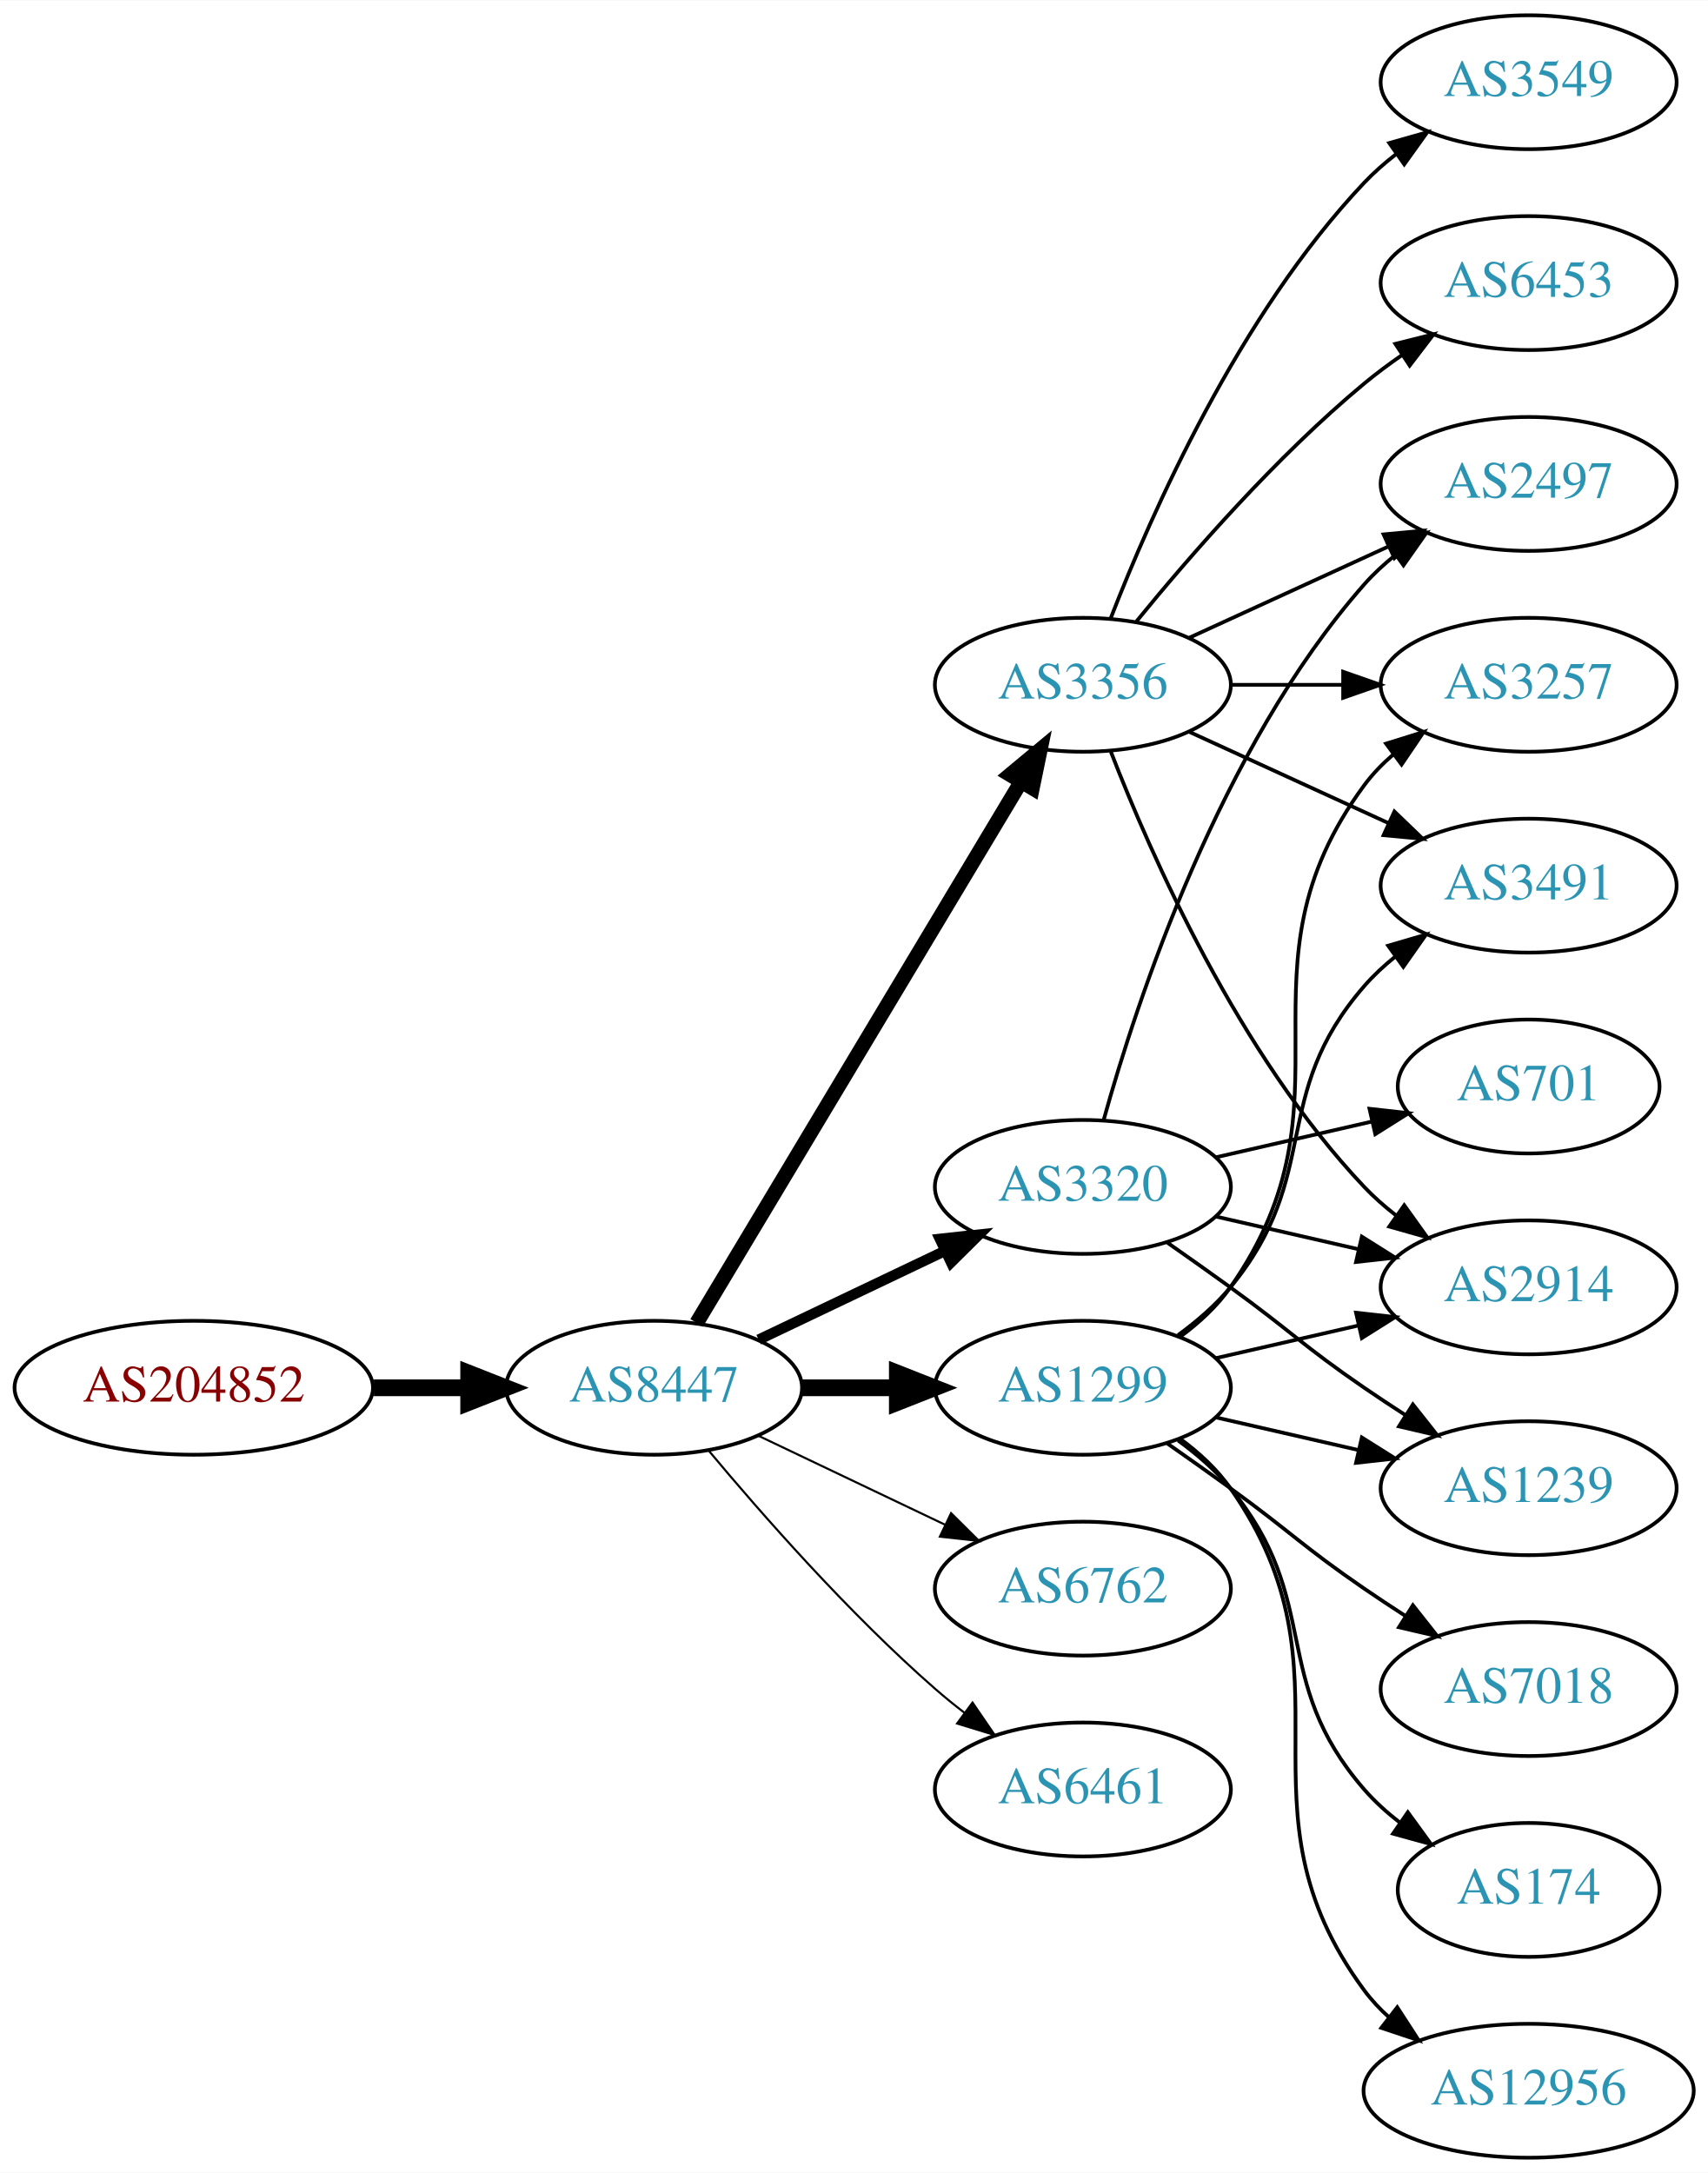
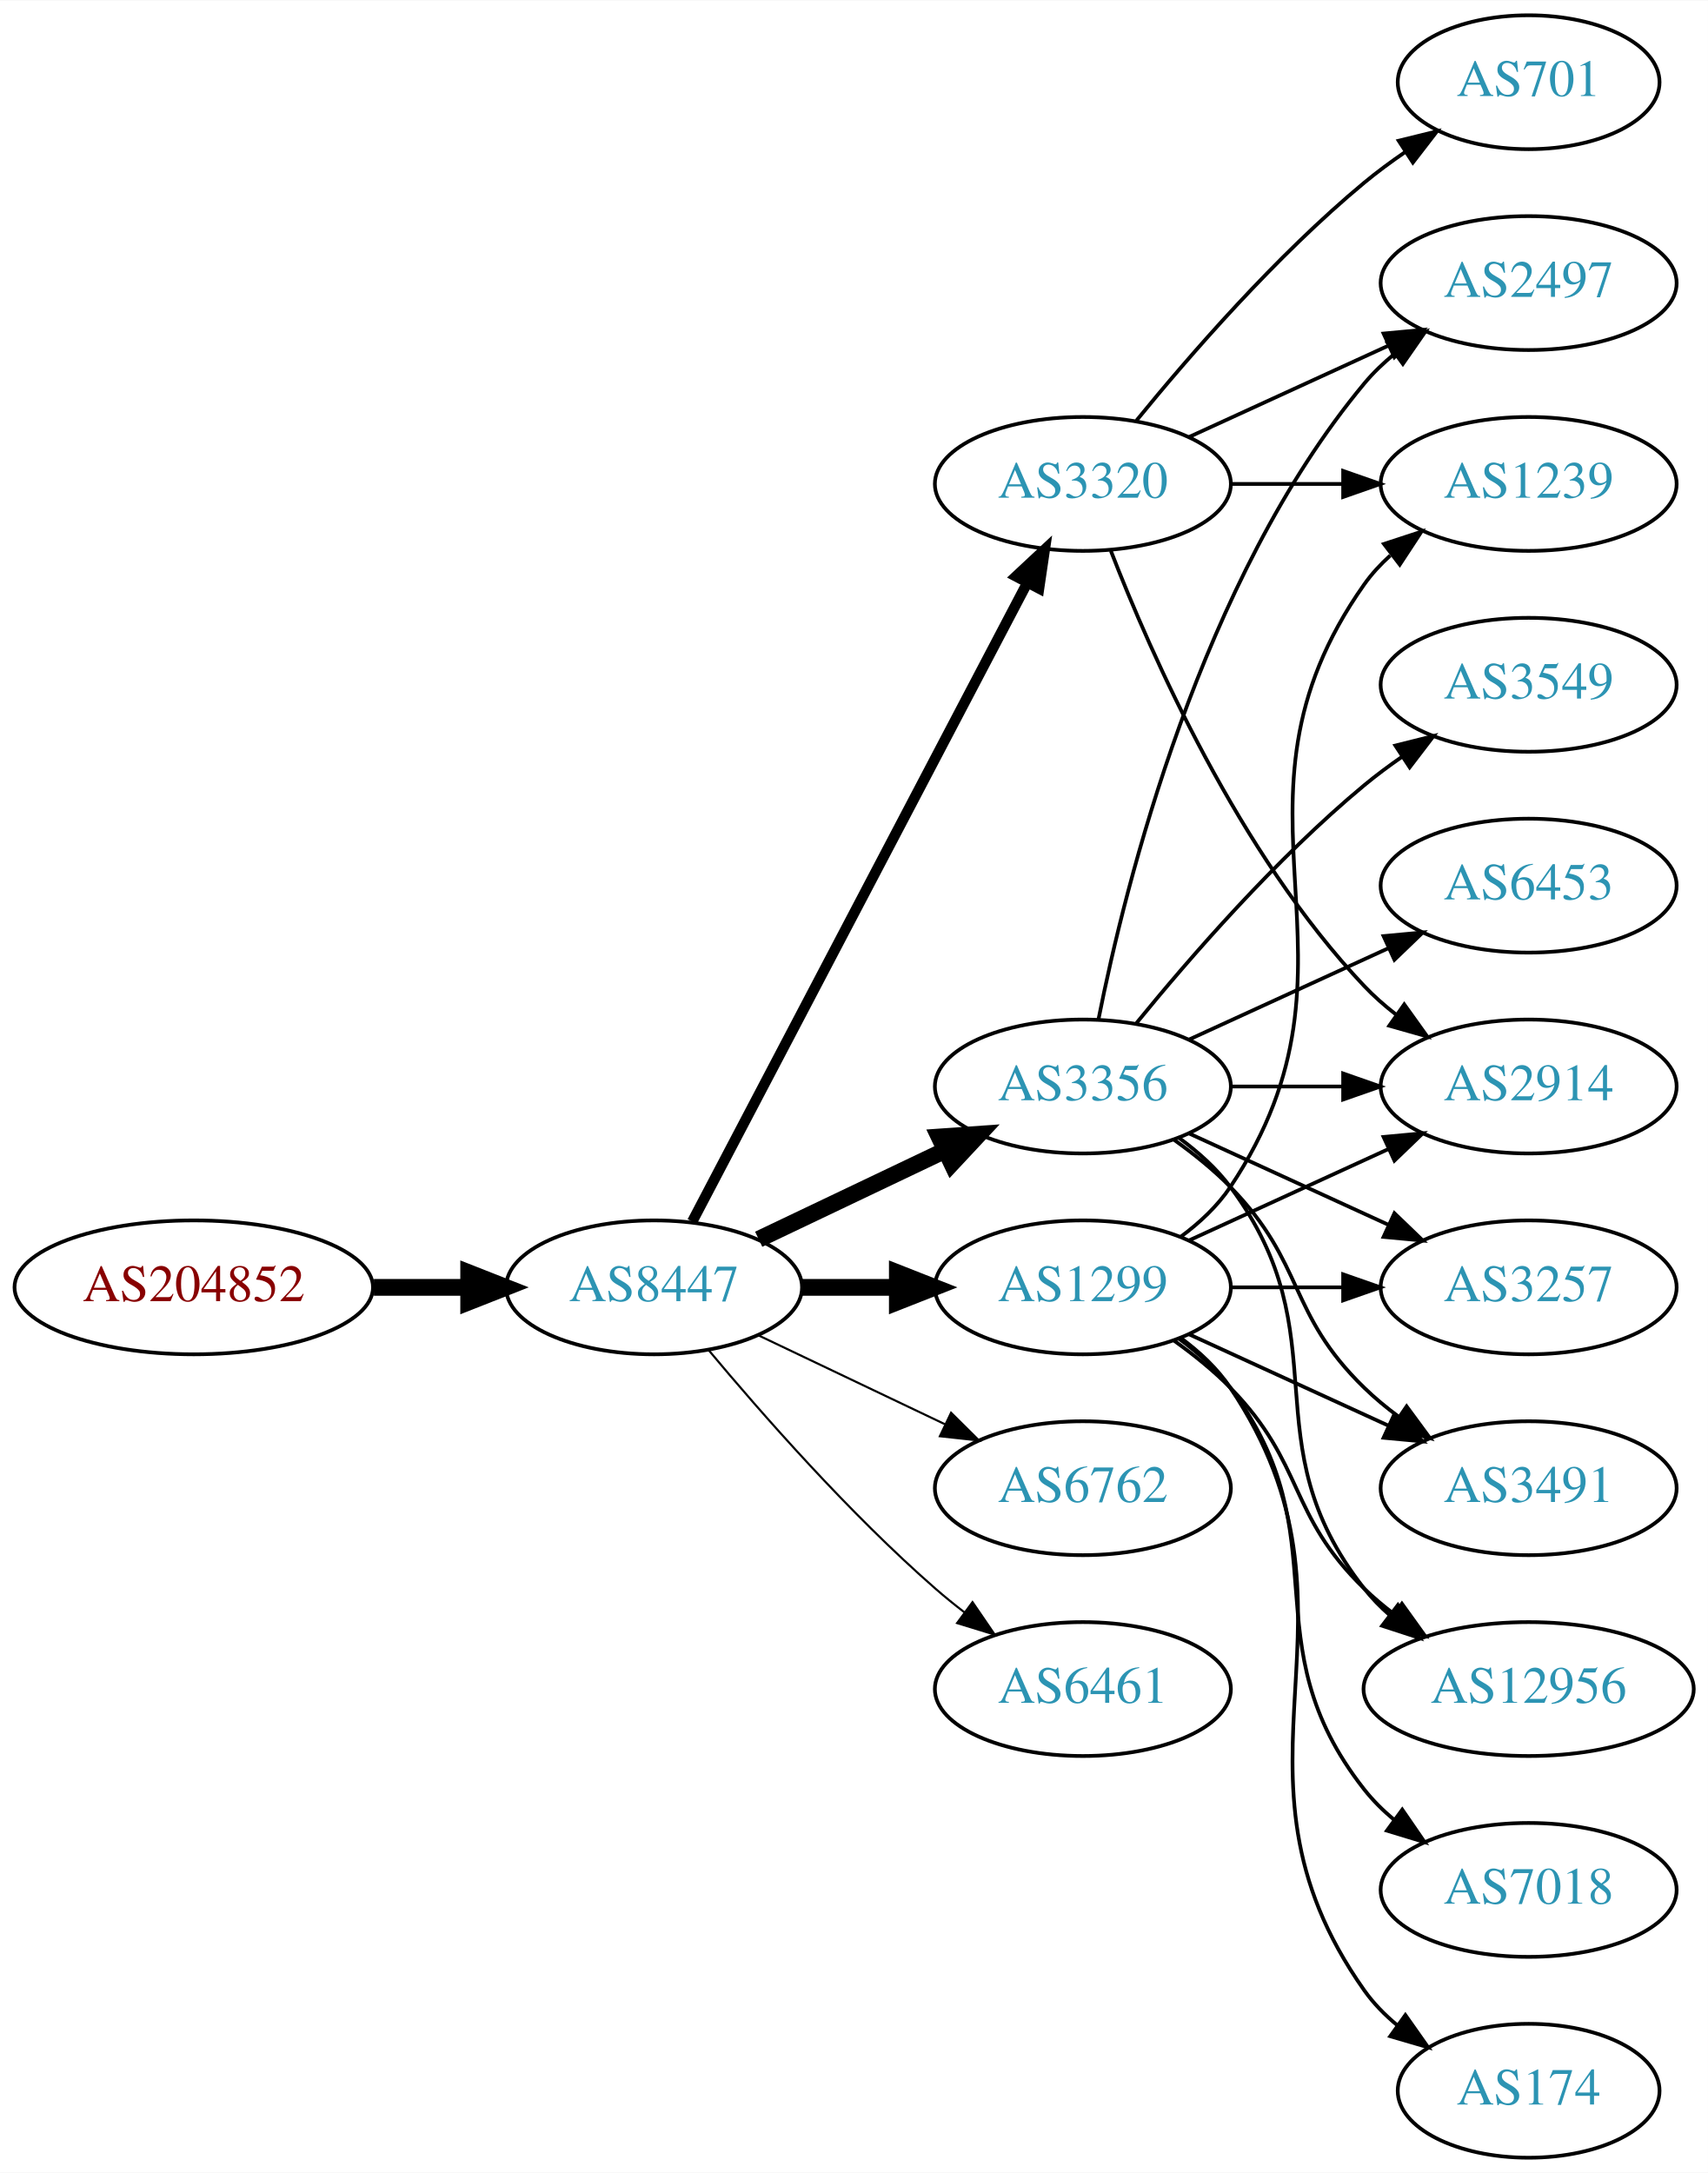
<svg xmlns="http://www.w3.org/2000/svg" xmlns:xlink="http://www.w3.org/1999/xlink" width="459pt" height="584pt" viewBox="0.00 0.00 459.17 584.00">
  <g id="graph0" class="graph" transform="scale(1 1) rotate(0) translate(4 580)">
    <polygon fill="white" stroke="none" points="-4,4 -4,-580 455.17,-580 455.17,4 -4,4" />
    <g id="node1" class="node">
      <g id="a_node1">
        <a xlink:href="/asn/204852" xlink:title="AS204852 ~ NV-AT [AT]">
-           <ellipse fill="#ffffff" stroke="black" cx="48.096" cy="-207" rx="48.192" ry="18" />
-           <text text-anchor="middle" x="48.096" y="-203.3" font-family="Times,serif" font-size="14.00" fill="#880000">AS204852</text>
+           <ellipse fill="#ffffff" stroke="black" cx="48.096" cy="-234" rx="48.192" ry="18" />
+           <text text-anchor="middle" x="48.096" y="-230.3" font-family="Times,serif" font-size="14.00" fill="#880000">AS204852</text>
        </a>
      </g>
    </g>
    <g id="node2" class="node">
      <g id="a_node2">
        <a xlink:href="/asn/8447" xlink:title="AS8447 ~ A1 Telekom Austria AG [AT]">
-           <ellipse fill="#ffffff" stroke="black" cx="171.838" cy="-207" rx="39.794" ry="18" />
-           <text text-anchor="middle" x="171.838" y="-203.3" font-family="Times,serif" font-size="14.00" fill="#2c94b3">AS8447</text>
+           <ellipse fill="#ffffff" stroke="black" cx="171.838" cy="-234" rx="39.794" ry="18" />
+           <text text-anchor="middle" x="171.838" y="-230.3" font-family="Times,serif" font-size="14.00" fill="#2c94b3">AS8447</text>
        </a>
      </g>
    </g>
    <g id="edge1" class="edge">
-       <path fill="none" stroke="black" stroke-width="4.5" d="M96.513,-207C104.867,-207 113.577,-207 121.969,-207" />
-       <polygon fill="black" stroke="black" stroke-width="4.5" points="122.004,-210.938 132.004,-207 122.004,-203.063 122.004,-210.938" />
+       <path fill="none" stroke="black" stroke-width="4.5" d="M96.513,-234C104.867,-234 113.577,-234 121.969,-234" />
+       <polygon fill="black" stroke="black" stroke-width="4.5" points="122.004,-237.938 132.004,-234 122.004,-230.063 122.004,-237.938" />
    </g>
    <g id="node3" class="node">
      <g id="a_node3">
-         <a xlink:href="/asn/3356" xlink:title="AS3356 ~ Level 3 Parent, LLC [US]">
-           <ellipse fill="#ffffff" stroke="black" cx="287.131" cy="-396" rx="39.794" ry="18" />
-           <text text-anchor="middle" x="287.131" y="-392.3" font-family="Times,serif" font-size="14.00" fill="#2c94b3">AS3356</text>
+         <a xlink:href="/asn/1299" xlink:title="AS1299 ~ Telia Carrier [EU]">
+           <ellipse fill="#ffffff" stroke="black" cx="287.131" cy="-234" rx="39.794" ry="18" />
+           <text text-anchor="middle" x="287.131" y="-230.3" font-family="Times,serif" font-size="14.00" fill="#2c94b3">AS1299</text>
        </a>
      </g>
    </g>
    <g id="edge2" class="edge">
-       <path fill="none" stroke="black" stroke-width="3.938" d="M183.293,-224.442C203.274,-257.775 246.98,-330.686 270.465,-369.866" />
-       <polygon fill="black" stroke="black" stroke-width="3.938" points="267.558,-371.823 275.701,-378.6 273.561,-368.224 267.558,-371.823" />
+       <path fill="none" stroke="black" stroke-width="4.5" d="M211.51,-234C219.713,-234 228.477,-234 237.009,-234" />
+       <polygon fill="black" stroke="black" stroke-width="4.5" points="237.248,-237.938 247.248,-234 237.248,-230.063 237.248,-237.938" />
    </g>
    <g id="node4" class="node">
      <g id="a_node4">
-         <a xlink:href="/asn/3320" xlink:title="AS3320 ~ DTAG [DE]">
-           <ellipse fill="#ffffff" stroke="black" cx="287.131" cy="-261" rx="39.794" ry="18" />
-           <text text-anchor="middle" x="287.131" y="-257.3" font-family="Times,serif" font-size="14.00" fill="#2c94b3">AS3320</text>
+         <a xlink:href="/asn/3356" xlink:title="AS3356 ~ Level 3 Parent, LLC [US]">
+           <ellipse fill="#ffffff" stroke="black" cx="287.131" cy="-288" rx="39.794" ry="18" />
+           <text text-anchor="middle" x="287.131" y="-284.3" font-family="Times,serif" font-size="14.00" fill="#2c94b3">AS3356</text>
        </a>
      </g>
    </g>
    <g id="edge3" class="edge">
-       <path fill="none" stroke="black" stroke-width="2.812" d="M199.974,-219.934C214.968,-227.081 233.789,-236.052 250.013,-243.785" />
-       <polygon fill="black" stroke="black" stroke-width="2.812" points="248.683,-247.028 259.216,-248.171 251.695,-240.709 248.683,-247.028" />
+       <path fill="none" stroke="black" stroke-width="4.5" d="M199.974,-246.934C214.968,-254.081 233.789,-263.052 250.013,-270.785" />
+       <polygon fill="black" stroke="black" stroke-width="4.5" points="248.495,-274.423 259.216,-275.171 251.883,-267.314 248.495,-274.423" />
    </g>
    <g id="node5" class="node">
      <g id="a_node5">
        <a xlink:href="/asn/6762" xlink:title="AS6762 ~ TELECOM ITALIA SPARKLE S.p.A. [IT]">
-           <ellipse fill="#ffffff" stroke="black" cx="287.131" cy="-153" rx="39.794" ry="18" />
-           <text text-anchor="middle" x="287.131" y="-149.3" font-family="Times,serif" font-size="14.00" fill="#2c94b3">AS6762</text>
+           <ellipse fill="#ffffff" stroke="black" cx="287.131" cy="-180" rx="39.794" ry="18" />
+           <text text-anchor="middle" x="287.131" y="-176.3" font-family="Times,serif" font-size="14.00" fill="#2c94b3">AS6762</text>
        </a>
      </g>
    </g>
    <g id="edge4" class="edge">
-       <path fill="none" stroke="black" stroke-width="0.562" d="M199.974,-194.066C214.968,-186.919 233.789,-177.948 250.013,-170.215" />
-       <polygon fill="black" stroke="black" stroke-width="0.562" points="251.695,-173.291 259.216,-165.829 248.683,-166.972 251.695,-173.291" />
+       <path fill="none" stroke="black" stroke-width="0.562" d="M199.974,-221.066C214.968,-213.919 233.789,-204.948 250.013,-197.215" />
+       <polygon fill="black" stroke="black" stroke-width="0.562" points="251.695,-200.291 259.216,-192.829 248.683,-193.972 251.695,-200.291" />
    </g>
    <g id="node6" class="node">
      <g id="a_node6">
-         <a xlink:href="/asn/1299" xlink:title="AS1299 ~ Telia Carrier [EU]">
-           <ellipse fill="#ffffff" stroke="black" cx="287.131" cy="-207" rx="39.794" ry="18" />
-           <text text-anchor="middle" x="287.131" y="-203.3" font-family="Times,serif" font-size="14.00" fill="#2c94b3">AS1299</text>
+         <a xlink:href="/asn/3320" xlink:title="AS3320 ~ DTAG [DE]">
+           <ellipse fill="#ffffff" stroke="black" cx="287.131" cy="-450" rx="39.794" ry="18" />
+           <text text-anchor="middle" x="287.131" y="-446.3" font-family="Times,serif" font-size="14.00" fill="#2c94b3">AS3320</text>
        </a>
      </g>
    </g>
    <g id="edge5" class="edge">
-       <path fill="none" stroke="black" stroke-width="4.5" d="M211.51,-207C219.713,-207 228.477,-207 237.009,-207" />
-       <polygon fill="black" stroke="black" stroke-width="4.5" points="237.248,-210.938 247.248,-207 237.248,-203.063 237.248,-210.938" />
+       <path fill="none" stroke="black" stroke-width="2.812" d="M182.109,-251.676C201.951,-289.505 248.628,-378.499 272.115,-423.278" />
+       <polygon fill="black" stroke="black" stroke-width="2.812" points="269.146,-425.152 276.89,-432.383 275.345,-421.901 269.146,-425.152" />
    </g>
    <g id="node7" class="node">
      <g id="a_node7">
        <a xlink:href="/asn/6461" xlink:title="AS6461 ~ Zayo Bandwidth [US]">
-           <ellipse fill="#ffffff" stroke="black" cx="287.131" cy="-99" rx="39.794" ry="18" />
-           <text text-anchor="middle" x="287.131" y="-95.3" font-family="Times,serif" font-size="14.00" fill="#2c94b3">AS6461</text>
+           <ellipse fill="#ffffff" stroke="black" cx="287.131" cy="-126" rx="39.794" ry="18" />
+           <text text-anchor="middle" x="287.131" y="-122.3" font-family="Times,serif" font-size="14.00" fill="#2c94b3">AS6461</text>
        </a>
      </g>
    </g>
    <g id="edge6" class="edge">
-       <path fill="none" stroke="black" stroke-width="0.562" d="M186.468,-190.183C200.751,-173.071 224.297,-146.255 247.484,-126 249.95,-123.846 252.589,-121.706 255.286,-119.628" />
-       <polygon fill="black" stroke="black" stroke-width="0.562" points="257.459,-122.375 263.44,-113.63 253.311,-116.736 257.459,-122.375" />
+       <path fill="none" stroke="black" stroke-width="0.562" d="M186.468,-217.183C200.751,-200.071 224.297,-173.255 247.484,-153 249.95,-150.846 252.589,-148.706 255.286,-146.628" />
+       <polygon fill="black" stroke="black" stroke-width="0.562" points="257.459,-149.375 263.44,-140.63 253.311,-143.736 257.459,-149.375" />
    </g>
    <g id="node8" class="node">
      <g id="a_node8">
-         <a xlink:href="/asn/6453" xlink:title="AS6453 ~ TATA COMMUNICATIONS (AMERICA) INC [US]">
-           <ellipse fill="#ffffff" stroke="black" cx="406.973" cy="-504" rx="39.794" ry="18" />
-           <text text-anchor="middle" x="406.973" y="-500.3" font-family="Times,serif" font-size="14.00" fill="#2c94b3">AS6453</text>
-         </a>
-       </g>
-     </g>
-     <g id="edge7" class="edge">
-       <path fill="none" stroke="black" d="M301.55,-413.065C315.665,-430.375 339.079,-457.345 362.777,-477 365.994,-479.668 369.494,-482.27 373.065,-484.741" />
-       <polygon fill="black" stroke="black" points="371.143,-487.666 381.421,-490.236 374.988,-481.817 371.143,-487.666" />
+         <a xlink:href="/asn/2914" xlink:title="AS2914 ~ NTT America, Inc. [US]">
+           <ellipse fill="#ffffff" stroke="black" cx="406.973" cy="-288" rx="39.794" ry="18" />
+           <text text-anchor="middle" x="406.973" y="-284.3" font-family="Times,serif" font-size="14.00" fill="#2c94b3">AS2914</text>
+         </a>
+       </g>
+     </g>
+     <g id="edge16" class="edge">
+       <path fill="none" stroke="black" d="M315.76,-246.661C331.717,-253.973 351.987,-263.261 369.27,-271.181" />
+       <polygon fill="black" stroke="black" points="367.969,-274.435 378.518,-275.419 370.885,-268.071 367.969,-274.435" />
    </g>
    <g id="node9" class="node">
      <g id="a_node9">
-         <a xlink:href="/asn/2497" xlink:title="AS2497 ~ Internet Initiative Japan Inc. [JP]">
-           <ellipse fill="#ffffff" stroke="black" cx="406.973" cy="-450" rx="39.794" ry="18" />
-           <text text-anchor="middle" x="406.973" y="-446.3" font-family="Times,serif" font-size="14.00" fill="#2c94b3">AS2497</text>
-         </a>
-       </g>
-     </g>
-     <g id="edge8" class="edge">
-       <path fill="none" stroke="black" d="M315.76,-408.661C331.717,-415.973 351.987,-425.261 369.27,-433.181" />
-       <polygon fill="black" stroke="black" points="367.969,-436.435 378.518,-437.419 370.885,-430.071 367.969,-436.435" />
+         <a xlink:href="/asn/3257" xlink:title="AS3257 ~ GTT [DE]">
+           <ellipse fill="#ffffff" stroke="black" cx="406.973" cy="-234" rx="39.794" ry="18" />
+           <text text-anchor="middle" x="406.973" y="-230.3" font-family="Times,serif" font-size="14.00" fill="#2c94b3">AS3257</text>
+         </a>
+       </g>
+     </g>
+     <g id="edge18" class="edge">
+       <path fill="none" stroke="black" d="M327.044,-234C336.597,-234 346.947,-234 356.909,-234" />
+       <polygon fill="black" stroke="black" points="357.102,-237.5 367.102,-234 357.102,-230.5 357.102,-237.5" />
    </g>
    <g id="node10" class="node">
      <g id="a_node10">
-         <a xlink:href="/asn/2914" xlink:title="AS2914 ~ NTT America, Inc. [US]">
-           <ellipse fill="#ffffff" stroke="black" cx="406.973" cy="-234" rx="39.794" ry="18" />
-           <text text-anchor="middle" x="406.973" y="-230.3" font-family="Times,serif" font-size="14.00" fill="#2c94b3">AS2914</text>
-         </a>
-       </g>
-     </g>
-     <g id="edge9" class="edge">
-       <path fill="none" stroke="black" d="M294.654,-378.006C305.404,-350.272 329.062,-296.571 362.777,-261 365.363,-258.272 368.281,-255.706 371.349,-253.323" />
-       <polygon fill="black" stroke="black" points="373.527,-256.07 379.697,-247.457 369.503,-250.342 373.527,-256.07" />
-     </g>
-     <g id="node11" class="node">
-       <g id="a_node11">
-         <a xlink:href="/asn/3257" xlink:title="AS3257 ~ GTT [DE]">
-           <ellipse fill="#ffffff" stroke="black" cx="406.973" cy="-396" rx="39.794" ry="18" />
-           <text text-anchor="middle" x="406.973" y="-392.3" font-family="Times,serif" font-size="14.00" fill="#2c94b3">AS3257</text>
-         </a>
-       </g>
-     </g>
-     <g id="edge10" class="edge">
-       <path fill="none" stroke="black" d="M327.044,-396C336.597,-396 346.947,-396 356.909,-396" />
-       <polygon fill="black" stroke="black" points="357.102,-399.5 367.102,-396 357.102,-392.5 357.102,-399.5" />
-     </g>
-     <g id="node12" class="node">
-       <g id="a_node12">
        <a xlink:href="/asn/3491" xlink:title="AS3491 ~ PCCW Global, Inc. [US]">
-           <ellipse fill="#ffffff" stroke="black" cx="406.973" cy="-342" rx="39.794" ry="18" />
-           <text text-anchor="middle" x="406.973" y="-338.3" font-family="Times,serif" font-size="14.00" fill="#2c94b3">AS3491</text>
-         </a>
-       </g>
-     </g>
-     <g id="edge11" class="edge">
-       <path fill="none" stroke="black" d="M315.76,-383.339C331.717,-376.027 351.987,-366.739 369.27,-358.819" />
-       <polygon fill="black" stroke="black" points="370.885,-361.929 378.518,-354.581 367.969,-355.565 370.885,-361.929" />
+           <ellipse fill="#ffffff" stroke="black" cx="406.973" cy="-180" rx="39.794" ry="18" />
+           <text text-anchor="middle" x="406.973" y="-176.3" font-family="Times,serif" font-size="14.00" fill="#2c94b3">AS3491</text>
+         </a>
+       </g>
+     </g>
+     <g id="edge19" class="edge">
+       <path fill="none" stroke="black" d="M315.76,-221.339C331.717,-214.027 351.987,-204.739 369.27,-196.819" />
+       <polygon fill="black" stroke="black" points="370.885,-199.929 378.518,-192.581 367.969,-193.565 370.885,-199.929" />
    </g>
    <g id="node13" class="node">
      <g id="a_node13">
-         <a xlink:href="/asn/3549" xlink:title="AS3549 ~ Level 3 Parent, LLC [US]">
-           <ellipse fill="#ffffff" stroke="black" cx="406.973" cy="-558" rx="39.794" ry="18" />
-           <text text-anchor="middle" x="406.973" y="-554.3" font-family="Times,serif" font-size="14.00" fill="#2c94b3">AS3549</text>
-         </a>
-       </g>
-     </g>
-     <g id="edge12" class="edge">
-       <path fill="none" stroke="black" d="M294.654,-413.994C305.404,-441.728 329.062,-495.429 362.777,-531 365.363,-533.728 368.281,-536.294 371.349,-538.677" />
-       <polygon fill="black" stroke="black" points="369.503,-541.658 379.697,-544.543 373.527,-535.93 369.503,-541.658" />
+         <a xlink:href="/asn/12956" xlink:title="AS12956 ~ TELXIUS [ES]">
+           <ellipse fill="#ffffff" stroke="black" cx="406.973" cy="-126" rx="44.393" ry="18" />
+           <text text-anchor="middle" x="406.973" y="-122.3" font-family="Times,serif" font-size="14.00" fill="#2c94b3">AS12956</text>
+         </a>
+       </g>
    </g>
    <g id="edge15" class="edge">
-       <path fill="none" stroke="black" d="M292.704,-278.946C301.61,-310.995 323.894,-378.842 362.777,-423 365.261,-425.821 368.111,-428.449 371.137,-430.871" />
-       <polygon fill="black" stroke="black" points="369.254,-433.828 379.426,-436.791 373.322,-428.131 369.254,-433.828" />
-     </g>
-     <g id="edge13" class="edge">
-       <path fill="none" stroke="black" d="M322.85,-253.045C334.85,-250.296 348.471,-247.175 361.164,-244.267" />
-       <polygon fill="black" stroke="black" points="362.129,-247.636 371.095,-241.991 360.566,-240.813 362.129,-247.636" />
-     </g>
-     <g id="node14" class="node">
-       <g id="a_node14">
-         <a xlink:href="/asn/1239" xlink:title="AS1239 ~ Sprint [US]">
-           <ellipse fill="#ffffff" stroke="black" cx="406.973" cy="-180" rx="39.794" ry="18" />
-           <text text-anchor="middle" x="406.973" y="-176.3" font-family="Times,serif" font-size="14.00" fill="#2c94b3">AS1239</text>
-         </a>
-       </g>
-     </g>
-     <g id="edge14" class="edge">
-       <path fill="none" stroke="black" d="M309.888,-245.991C315.422,-242.121 321.341,-237.936 326.777,-234 342.977,-222.271 346.283,-218.311 362.777,-207 366.306,-204.581 370.043,-202.111 373.784,-199.698" />
-       <polygon fill="black" stroke="black" points="375.856,-202.528 382.425,-194.216 372.106,-196.618 375.856,-202.528" />
+       <path fill="none" stroke="black" d="M311.725,-219.611C316.981,-215.852 322.313,-211.563 326.777,-207 346.95,-186.383 342.084,-173.094 362.777,-153 365.264,-150.586 368.001,-148.278 370.854,-146.1" />
+       <polygon fill="black" stroke="black" points="372.909,-148.934 379.09,-140.329 368.892,-143.202 372.909,-148.934" />
    </g>
    <g id="node15" class="node">
      <g id="a_node15">
-         <a xlink:href="/asn/701" xlink:title="AS701 ~ UUNET [US]">
-           <ellipse fill="#ffffff" stroke="black" cx="406.973" cy="-288" rx="35.194" ry="18" />
-           <text text-anchor="middle" x="406.973" y="-284.3" font-family="Times,serif" font-size="14.00" fill="#2c94b3">AS701</text>
-         </a>
-       </g>
-     </g>
-     <g id="edge16" class="edge">
-       <path fill="none" stroke="black" d="M322.85,-268.955C335.943,-271.955 350.965,-275.396 364.606,-278.522" />
-       <polygon fill="black" stroke="black" points="364.184,-282.016 374.713,-280.838 365.747,-275.193 364.184,-282.016" />
-     </g>
-     <g id="edge17" class="edge">
-       <path fill="none" stroke="black" d="M322.85,-214.955C334.85,-217.704 348.471,-220.825 361.164,-223.733" />
-       <polygon fill="black" stroke="black" points="360.566,-227.187 371.095,-226.009 362.129,-220.364 360.566,-227.187" />
-     </g>
-     <g id="edge18" class="edge">
-       <path fill="none" stroke="black" d="M313.29,-220.716C318.355,-224.455 323.21,-228.904 326.777,-234 362.391,-284.869 325.874,-319.059 362.777,-369 365.011,-372.023 367.694,-374.786 370.615,-377.293" />
-       <polygon fill="black" stroke="black" points="368.64,-380.186 378.758,-383.331 372.81,-374.563 368.64,-380.186" />
-     </g>
-     <g id="edge19" class="edge">
-       <path fill="none" stroke="black" d="M312.712,-221.156C317.806,-224.872 322.82,-229.201 326.777,-234 351.842,-264.394 336.943,-285.258 362.777,-315 365.242,-317.838 368.079,-320.477 371.097,-322.906" />
-       <polygon fill="black" stroke="black" points="369.207,-325.858 379.375,-328.836 373.283,-320.167 369.207,-325.858" />
-     </g>
-     <g id="edge23" class="edge">
-       <path fill="none" stroke="black" d="M322.85,-199.045C334.85,-196.296 348.471,-193.175 361.164,-190.267" />
-       <polygon fill="black" stroke="black" points="362.129,-193.636 371.095,-187.991 360.566,-186.813 362.129,-193.636" />
+         <a xlink:href="/asn/174" xlink:title="AS174 ~ Cogent Communications [US]">
+           <ellipse fill="#ffffff" stroke="black" cx="406.973" cy="-18" rx="35.194" ry="18" />
+           <text text-anchor="middle" x="406.973" y="-14.3" font-family="Times,serif" font-size="14.00" fill="#2c94b3">AS174</text>
+         </a>
+       </g>
+     </g>
+     <g id="edge14" class="edge">
+       <path fill="none" stroke="black" d="M313.45,-220.393C318.506,-216.649 323.318,-212.169 326.777,-207 367.802,-145.706 320.198,-105.225 362.777,-45 365.247,-41.507 368.326,-38.37 371.695,-35.579" />
+       <polygon fill="black" stroke="black" points="373.834,-38.352 379.935,-29.69 369.764,-32.657 373.834,-38.352" />
    </g>
    <g id="node16" class="node">
      <g id="a_node16">
        <a xlink:href="/asn/7018" xlink:title="AS7018 ~ AT&amp;T Services, Inc. [US]">
-           <ellipse fill="#ffffff" stroke="black" cx="406.973" cy="-126" rx="39.794" ry="18" />
-           <text text-anchor="middle" x="406.973" y="-122.3" font-family="Times,serif" font-size="14.00" fill="#2c94b3">AS7018</text>
-         </a>
-       </g>
-     </g>
-     <g id="edge20" class="edge">
-       <path fill="none" stroke="black" d="M309.888,-191.991C315.422,-188.121 321.341,-183.936 326.777,-180 342.977,-168.271 346.283,-164.311 362.777,-153 366.306,-150.581 370.043,-148.111 373.784,-145.698" />
-       <polygon fill="black" stroke="black" points="375.856,-148.528 382.425,-140.216 372.106,-142.618 375.856,-148.528" />
+           <ellipse fill="#ffffff" stroke="black" cx="406.973" cy="-72" rx="39.794" ry="18" />
+           <text text-anchor="middle" x="406.973" y="-68.3" font-family="Times,serif" font-size="14.00" fill="#2c94b3">AS7018</text>
+         </a>
+       </g>
+     </g>
+     <g id="edge17" class="edge">
+       <path fill="none" stroke="black" d="M313.062,-220.118C318.138,-216.389 323.056,-211.984 326.777,-207 357.049,-166.458 331.479,-138.754 362.777,-99 365.102,-96.047 367.846,-93.33 370.805,-90.853" />
+       <polygon fill="black" stroke="black" points="372.998,-93.585 379.002,-84.855 368.865,-87.936 372.998,-93.585" />
    </g>
    <g id="node17" class="node">
      <g id="a_node17">
-         <a xlink:href="/asn/174" xlink:title="AS174 ~ Cogent Communications [US]">
-           <ellipse fill="#ffffff" stroke="black" cx="406.973" cy="-72" rx="35.194" ry="18" />
-           <text text-anchor="middle" x="406.973" y="-68.3" font-family="Times,serif" font-size="14.00" fill="#2c94b3">AS174</text>
-         </a>
-       </g>
+         <a xlink:href="/asn/1239" xlink:title="AS1239 ~ Sprint [US]">
+           <ellipse fill="#ffffff" stroke="black" cx="406.973" cy="-450" rx="39.794" ry="18" />
+           <text text-anchor="middle" x="406.973" y="-446.3" font-family="Times,serif" font-size="14.00" fill="#2c94b3">AS1239</text>
+         </a>
+       </g>
+     </g>
+     <g id="edge20" class="edge">
+       <path fill="none" stroke="black" d="M313.45,-247.607C318.506,-251.351 323.318,-255.831 326.777,-261 367.802,-322.294 320.198,-362.775 362.777,-423 364.769,-425.816 367.156,-428.401 369.772,-430.76" />
+       <polygon fill="black" stroke="black" points="368.071,-433.865 378.14,-437.162 372.324,-428.306 368.071,-433.865" />
+     </g>
+     <g id="edge7" class="edge">
+       <path fill="none" stroke="black" d="M327.044,-288C336.597,-288 346.947,-288 356.909,-288" />
+       <polygon fill="black" stroke="black" points="357.102,-291.5 367.102,-288 357.102,-284.5 357.102,-291.5" />
+     </g>
+     <g id="edge8" class="edge">
+       <path fill="none" stroke="black" d="M315.76,-275.339C331.717,-268.027 351.987,-258.739 369.27,-250.819" />
+       <polygon fill="black" stroke="black" points="370.885,-253.929 378.518,-246.581 367.969,-247.565 370.885,-253.929" />
+     </g>
+     <g id="edge9" class="edge">
+       <path fill="none" stroke="black" d="M311.725,-273.611C316.981,-269.852 322.313,-265.563 326.777,-261 346.95,-240.383 342.084,-227.094 362.777,-207 365.623,-204.237 368.796,-201.614 372.096,-199.166" />
+       <polygon fill="black" stroke="black" points="374.162,-201.994 380.444,-193.462 370.213,-196.214 374.162,-201.994" />
+     </g>
+     <g id="node11" class="node">
+       <g id="a_node11">
+         <a xlink:href="/asn/2497" xlink:title="AS2497 ~ Internet Initiative Japan Inc. [JP]">
+           <ellipse fill="#ffffff" stroke="black" cx="406.973" cy="-504" rx="39.794" ry="18" />
+           <text text-anchor="middle" x="406.973" y="-500.3" font-family="Times,serif" font-size="14.00" fill="#2c94b3">AS2497</text>
+         </a>
+       </g>
+     </g>
+     <g id="edge10" class="edge">
+       <path fill="none" stroke="black" d="M291.33,-306.073C298.493,-342.141 318.767,-424.125 362.777,-477 365.182,-479.889 367.979,-482.563 370.971,-485.013" />
+       <polygon fill="black" stroke="black" points="369.059,-487.95 379.214,-490.973 373.161,-482.277 369.059,-487.95" />
+     </g>
+     <g id="node12" class="node">
+       <g id="a_node12">
+         <a xlink:href="/asn/3549" xlink:title="AS3549 ~ Level 3 Parent, LLC [US]">
+           <ellipse fill="#ffffff" stroke="black" cx="406.973" cy="-396" rx="39.794" ry="18" />
+           <text text-anchor="middle" x="406.973" y="-392.3" font-family="Times,serif" font-size="14.00" fill="#2c94b3">AS3549</text>
+         </a>
+       </g>
+     </g>
+     <g id="edge11" class="edge">
+       <path fill="none" stroke="black" d="M301.55,-305.065C315.665,-322.375 339.079,-349.345 362.777,-369 365.994,-371.668 369.494,-374.27 373.065,-376.741" />
+       <polygon fill="black" stroke="black" points="371.143,-379.666 381.421,-382.236 374.988,-373.817 371.143,-379.666" />
+     </g>
+     <g id="edge12" class="edge">
+       <path fill="none" stroke="black" d="M313.062,-274.118C318.138,-270.389 323.056,-265.984 326.777,-261 357.049,-220.458 331.479,-192.754 362.777,-153 364.802,-150.429 367.143,-148.037 369.668,-145.826" />
+       <polygon fill="black" stroke="black" points="371.824,-148.584 377.657,-139.739 367.582,-143.016 371.824,-148.584" />
+     </g>
+     <g id="node14" class="node">
+       <g id="a_node14">
+         <a xlink:href="/asn/6453" xlink:title="AS6453 ~ TATA COMMUNICATIONS (AMERICA) INC [US]">
+           <ellipse fill="#ffffff" stroke="black" cx="406.973" cy="-342" rx="39.794" ry="18" />
+           <text text-anchor="middle" x="406.973" y="-338.3" font-family="Times,serif" font-size="14.00" fill="#2c94b3">AS6453</text>
+         </a>
+       </g>
+     </g>
+     <g id="edge13" class="edge">
+       <path fill="none" stroke="black" d="M315.76,-300.661C331.717,-307.973 351.987,-317.261 369.27,-325.181" />
+       <polygon fill="black" stroke="black" points="367.969,-328.435 378.518,-329.419 370.885,-322.071 367.969,-328.435" />
    </g>
    <g id="edge21" class="edge">
-       <path fill="none" stroke="black" d="M312.712,-192.844C317.806,-189.128 322.82,-184.799 326.777,-180 351.842,-149.606 336.943,-128.742 362.777,-99 365.583,-95.77 368.87,-92.797 372.358,-90.098" />
-       <polygon fill="black" stroke="black" points="374.492,-92.878 380.725,-84.31 370.51,-87.121 374.492,-92.878" />
+       <path fill="none" stroke="black" d="M294.654,-432.006C305.404,-404.272 329.062,-350.571 362.777,-315 365.363,-312.272 368.281,-309.706 371.349,-307.323" />
+       <polygon fill="black" stroke="black" points="373.527,-310.07 379.697,-301.457 369.503,-304.342 373.527,-310.07" />
+     </g>
+     <g id="edge22" class="edge">
+       <path fill="none" stroke="black" d="M315.76,-462.661C331.717,-469.973 351.987,-479.261 369.27,-487.181" />
+       <polygon fill="black" stroke="black" points="367.969,-490.435 378.518,-491.419 370.885,-484.071 367.969,-490.435" />
+     </g>
+     <g id="edge23" class="edge">
+       <path fill="none" stroke="black" d="M327.044,-450C336.597,-450 346.947,-450 356.909,-450" />
+       <polygon fill="black" stroke="black" points="357.102,-453.5 367.102,-450 357.102,-446.5 357.102,-453.5" />
    </g>
    <g id="node18" class="node">
      <g id="a_node18">
-         <a xlink:href="/asn/12956" xlink:title="AS12956 ~ TELXIUS [ES]">
-           <ellipse fill="#ffffff" stroke="black" cx="406.973" cy="-18" rx="44.393" ry="18" />
-           <text text-anchor="middle" x="406.973" y="-14.3" font-family="Times,serif" font-size="14.00" fill="#2c94b3">AS12956</text>
-         </a>
-       </g>
-     </g>
-     <g id="edge22" class="edge">
-       <path fill="none" stroke="black" d="M313.29,-193.284C318.355,-189.545 323.21,-185.096 326.777,-180 362.391,-129.131 325.874,-94.941 362.777,-45 364.722,-42.368 367.007,-39.933 369.493,-37.693" />
-       <polygon fill="black" stroke="black" points="371.654,-40.446 377.416,-31.555 367.367,-34.913 371.654,-40.446" />
+         <a xlink:href="/asn/701" xlink:title="AS701 ~ UUNET [US]">
+           <ellipse fill="#ffffff" stroke="black" cx="406.973" cy="-558" rx="35.194" ry="18" />
+           <text text-anchor="middle" x="406.973" y="-554.3" font-family="Times,serif" font-size="14.00" fill="#2c94b3">AS701</text>
+         </a>
+       </g>
+     </g>
+     <g id="edge24" class="edge">
+       <path fill="none" stroke="black" d="M301.55,-467.065C315.665,-484.375 339.079,-511.345 362.777,-531 366.241,-533.872 370.033,-536.669 373.888,-539.308" />
+       <polygon fill="black" stroke="black" points="372.03,-542.275 382.32,-544.797 375.849,-536.408 372.03,-542.275" />
    </g>
  </g>
</svg>
